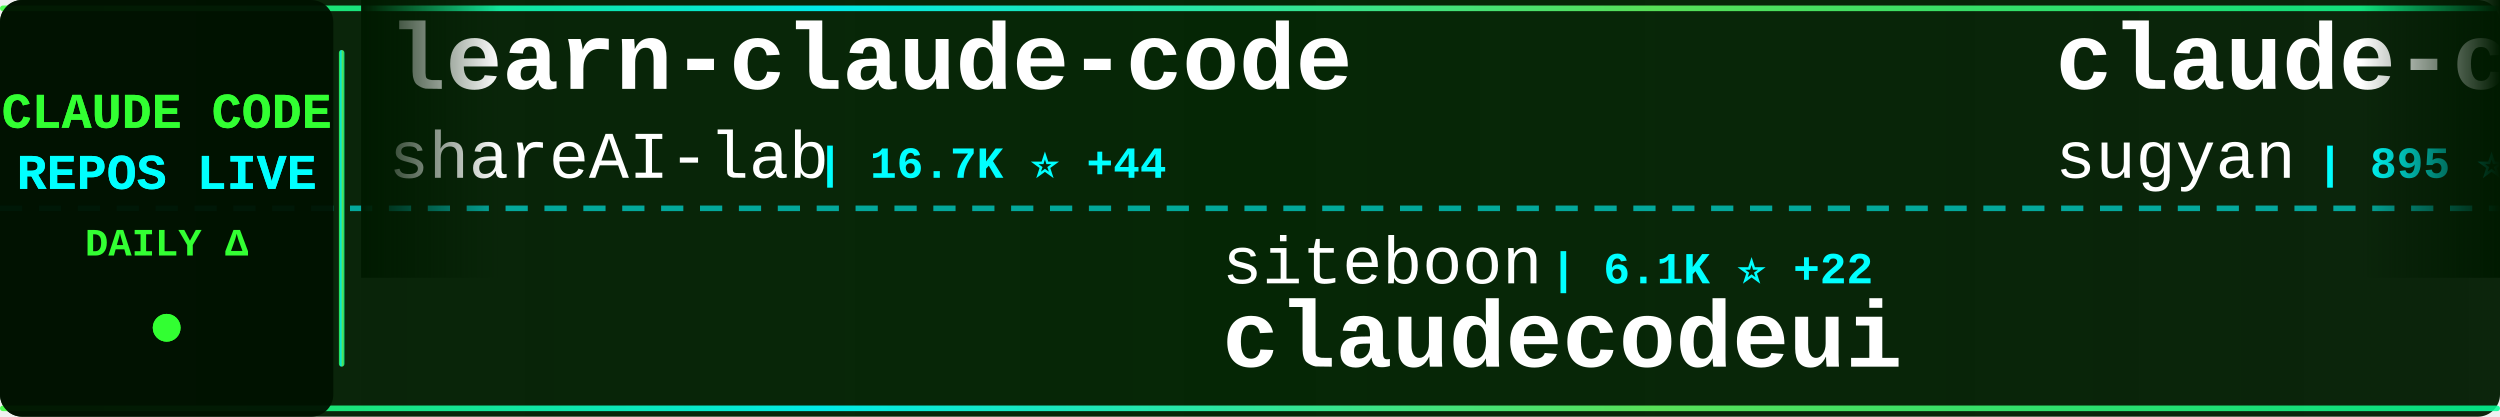
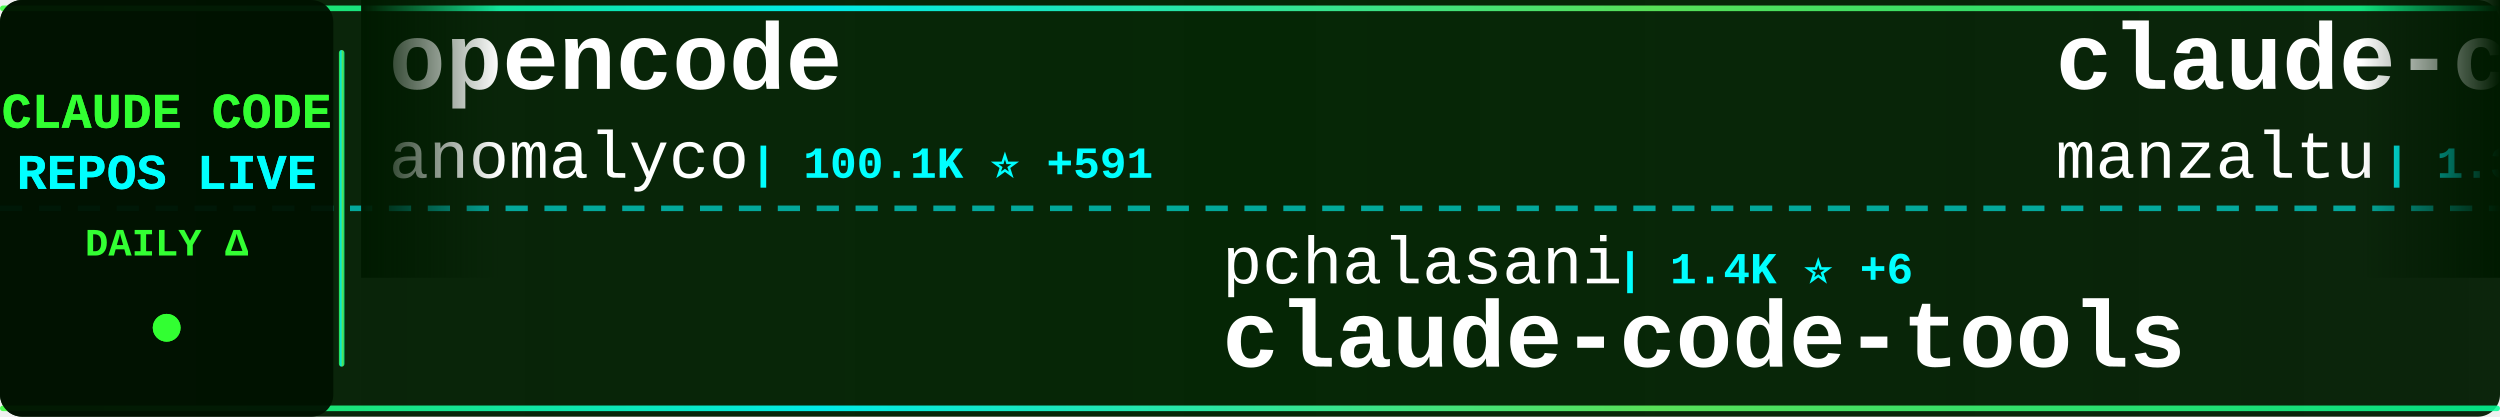
<svg xmlns="http://www.w3.org/2000/svg" width="900" height="150">
  <defs>
    <linearGradient id="tickerBg" x1="0%" y1="0%" x2="100%" y2="0%">
      <stop offset="0%" style="stop-color:#001a00;stop-opacity:0.95" />
      <stop offset="50%" style="stop-color:#002200;stop-opacity:0.98" />
      <stop offset="100%" style="stop-color:#001a00;stop-opacity:0.95" />
    </linearGradient>
    <linearGradient id="borderGrad" x1="0%" y1="0%" x2="100%" y2="0%">
      <stop offset="0%" style="stop-color:#33ff33;stop-opacity:0.85">
        <animate attributeName="stop-opacity" values="0.85;1;0.85" dur="2s" repeatCount="indefinite" />
      </stop>
      <stop offset="33%" style="stop-color:#00ffff;stop-opacity:0.9">
        <animate attributeName="stop-opacity" values="0.9;1;0.9" dur="2.2s" repeatCount="indefinite" />
      </stop>
      <stop offset="66%" style="stop-color:#66ff66;stop-opacity:0.85">
        <animate attributeName="stop-opacity" values="0.85;1;0.85" dur="1.8s" repeatCount="indefinite" />
      </stop>
      <stop offset="100%" style="stop-color:#00ff99;stop-opacity:0.85">
        <animate attributeName="stop-opacity" values="0.85;1;0.85" dur="2s" repeatCount="indefinite" />
      </stop>
    </linearGradient>
    <filter id="textGlow">
      <feGaussianBlur stdDeviation="0.1" result="coloredBlur" />
      <feMerge>
        <feMergeNode in="coloredBlur" />
        <feMergeNode in="SourceGraphic" />
      </feMerge>
    </filter>
    <filter id="metricGlow">
      <feGaussianBlur stdDeviation="0.2" result="coloredBlur" />
      <feMerge>
        <feMergeNode in="coloredBlur" />
        <feMergeNode in="SourceGraphic" />
      </feMerge>
    </filter>
    <linearGradient id="leftFade" x1="0%" y1="0%" x2="100%" y2="0%">
      <stop offset="0%" style="stop-color:#001a00;stop-opacity:1" />
      <stop offset="100%" style="stop-color:#001a00;stop-opacity:0" />
    </linearGradient>
    <linearGradient id="rightFade" x1="0%" y1="0%" x2="100%" y2="0%">
      <stop offset="0%" style="stop-color:#001a00;stop-opacity:0" />
      <stop offset="100%" style="stop-color:#001a00;stop-opacity:1" />
    </linearGradient>
  </defs>
  <rect width="900" height="150" fill="url(#tickerBg)" rx="8" />
  <rect x="0" y="2" width="900" height="2" fill="url(#borderGrad)" rx="1" />
  <rect x="0" y="146" width="900" height="2" fill="url(#borderGrad)" rx="1" />
  <line x1="0" y1="75" x2="900" y2="75" stroke="#00ffff" stroke-width="2" stroke-dasharray="8 6" opacity="0.6" />
  <rect x="0" y="0" width="120" height="150" fill="#001100" opacity="0.95" rx="8" />
  <text x="60" y="46" font-family="'Courier New', monospace" font-size="18" font-weight="bold" fill="#33ff33" text-anchor="middle" filter="url(#textGlow)">
    CLAUDE CODE
  </text>
  <text x="60" y="68" font-family="'Courier New', monospace" font-size="18" font-weight="bold" fill="#00ffff" text-anchor="middle" filter="url(#textGlow)">
    REPOS LIVE
  </text>
  <text x="60" y="92" font-family="'Courier New', monospace" font-size="14" font-weight="bold" fill="#33ff33" text-anchor="middle">
    DAILY Δ
  </text>
  <circle cx="60" cy="118" r="5" fill="#33ff33" filter="url(#metricGlow)">
    <animate attributeName="r" values="4;6;4" dur="1.5s" repeatCount="indefinite" />
    <animate attributeName="opacity" values="0.6;1;0.6" dur="1.5s" repeatCount="indefinite" />
  </circle>
  <rect x="122" y="18" width="2" height="114" fill="url(#borderGrad)" rx="1" />
  <clipPath id="tickerClip">
    <rect x="130" y="0" width="770" height="150" />
  </clipPath>
  <g clip-path="url(#tickerClip)">
    <g id="tickerItems">
      <animateTransform attributeName="transform" attributeType="XML" type="translate" from="0 0" to="-3000 0" dur="54s" repeatCount="indefinite" />
      <g transform="translate(0, 0)">
-         <text x="140" y="32" font-family="'Courier New', monospace" font-size="34" font-weight="bold" fill="#ffffff">learn-claude-code</text>
-         <text x="140" y="64" font-family="'Courier New', monospace" font-size="24" font-weight="normal" fill="#ffffff" opacity="1.0">shareAI-lab</text>
-         <text x="294" y="64" font-family="'Courier New', monospace" font-size="16" font-weight="bold" fill="#00ffff"> | 16.7K ⭐ +44</text>
+         <text x="140" y="32" font-family="'Courier New', monospace" font-size="34" font-weight="bold" fill="#ffffff">opencode</text>
+         <text x="140" y="64" font-family="'Courier New', monospace" font-size="24" font-weight="normal" fill="#ffffff" opacity="1.0">anomalyco</text>
+         <text x="270" y="64" font-family="'Courier New', monospace" font-size="16" font-weight="bold" fill="#00ffff"> | 100.1K ⭐ +591</text>
      </g>
      <g transform="translate(300, 0)">
-         <text x="140" y="102" font-family="'Courier New', monospace" font-size="24" font-weight="normal" fill="#ffffff" opacity="1.0">siteboon</text>
-         <text x="258" y="102" font-family="'Courier New', monospace" font-size="16" font-weight="bold" fill="#00ffff"> | 6.1K ⭐ +22</text>
-         <text x="140" y="132" font-family="'Courier New', monospace" font-size="34" font-weight="bold" fill="#ffffff">claudecodeui</text>
+         <text x="140" y="102" font-family="'Courier New', monospace" font-size="24" font-weight="normal" fill="#ffffff" opacity="1.0">pchalasani</text>
+         <text x="282" y="102" font-family="'Courier New', monospace" font-size="16" font-weight="bold" fill="#00ffff"> | 1.4K ⭐ +6</text>
+         <text x="140" y="132" font-family="'Courier New', monospace" font-size="34" font-weight="bold" fill="#ffffff">claude-code-tools</text>
      </g>
      <g transform="translate(600, 0)">
-         <text x="140" y="32" font-family="'Courier New', monospace" font-size="34" font-weight="bold" fill="#ffffff">claude-code-webui</text>
-         <text x="140" y="64" font-family="'Courier New', monospace" font-size="24" font-weight="normal" fill="#ffffff" opacity="1.0">sugyan</text>
-         <text x="234" y="64" font-family="'Courier New', monospace" font-size="16" font-weight="bold" fill="#00ffff"> | 895 ⭐ +1</text>
-       </g>
-       <g transform="translate(900, 0)">
-         <text x="140" y="102" font-family="'Courier New', monospace" font-size="24" font-weight="normal" fill="#ffffff" opacity="1.0">https-deeplearning-ai</text>
-         <text x="414" y="102" font-family="'Courier New', monospace" font-size="16" font-weight="bold" fill="#00ffff"> | 398 ⭐ +2</text>
-         <text x="140" y="132" font-family="'Courier New', monospace" font-size="34" font-weight="bold" fill="#ffffff">sc-claude-code-files</text>
-       </g>
-       <g transform="translate(1200, 0)">
        <text x="140" y="32" font-family="'Courier New', monospace" font-size="34" font-weight="bold" fill="#ffffff">claude-code-ide.el</text>
        <text x="140" y="64" font-family="'Courier New', monospace" font-size="24" font-weight="normal" fill="#ffffff" opacity="1.0">manzaltu</text>
        <text x="258" y="64" font-family="'Courier New', monospace" font-size="16" font-weight="bold" fill="#00ffff"> | 1.3K ⭐ +4</text>
      </g>
+       <g transform="translate(900, 0)">
+         <text x="140" y="102" font-family="'Courier New', monospace" font-size="24" font-weight="normal" fill="#ffffff" opacity="1.0">revfactory</text>
+         <text x="282" y="102" font-family="'Courier New', monospace" font-size="16" font-weight="bold" fill="#00ffff"> | 753 ⭐</text>
+         <text x="140" y="132" font-family="'Courier New', monospace" font-size="34" font-weight="bold" fill="#ffffff">claude-code-mastering</text>
+       </g>
+       <g transform="translate(1200, 0)">
+         <text x="140" y="32" font-family="'Courier New', monospace" font-size="34" font-weight="bold" fill="#ffffff">get-shit-done</text>
+         <text x="140" y="64" font-family="'Courier New', monospace" font-size="24" font-weight="normal" fill="#ffffff" opacity="1.0">glittercowboy</text>
+         <text x="318" y="64" font-family="'Courier New', monospace" font-size="16" font-weight="bold" fill="#00ffff"> | 12.2K ⭐ +252</text>
+       </g>
      <g transform="translate(1500, 0)">
-         <text x="140" y="102" font-family="'Courier New', monospace" font-size="24" font-weight="normal" fill="#ffffff" opacity="1.0">zebbern</text>
-         <text x="246" y="102" font-family="'Courier New', monospace" font-size="16" font-weight="bold" fill="#00ffff"> | 3.3K ⭐ +13</text>
-         <text x="140" y="132" font-family="'Courier New', monospace" font-size="34" font-weight="bold" fill="#ffffff">claude-code-guide</text>
+         <text x="140" y="102" font-family="'Courier New', monospace" font-size="24" font-weight="normal" fill="#ffffff" opacity="1.0">carlvellotti</text>
+         <text x="306" y="102" font-family="'Courier New', monospace" font-size="16" font-weight="bold" fill="#00ffff"> | 541 ⭐ +117</text>
+         <text x="140" y="132" font-family="'Courier New', monospace" font-size="34" font-weight="bold" fill="#ffffff">claude-code-pm-course</text>
      </g>
      <g transform="translate(1800, 0)">
-         <text x="140" y="32" font-family="'Courier New', monospace" font-size="34" font-weight="bold" fill="#ffffff">wechat-bot</text>
-         <text x="140" y="64" font-family="'Courier New', monospace" font-size="24" font-weight="normal" fill="#ffffff" opacity="1.0">cixingguangming55555</text>
-         <text x="402" y="64" font-family="'Courier New', monospace" font-size="16" font-weight="bold" fill="#00ffff"> | 2.5K ⭐</text>
+         <text x="140" y="32" font-family="'Courier New', monospace" font-size="34" font-weight="bold" fill="#ffffff">skills</text>
+         <text x="140" y="64" font-family="'Courier New', monospace" font-size="24" font-weight="normal" fill="#ffffff" opacity="1.0">anthropics</text>
+         <text x="282" y="64" font-family="'Courier New', monospace" font-size="16" font-weight="bold" fill="#00ffff"> | 65.6K ⭐ +542</text>
      </g>
      <g transform="translate(2100, 0)">
-         <text x="140" y="102" font-family="'Courier New', monospace" font-size="24" font-weight="normal" fill="#ffffff" opacity="1.0">OneRedOak</text>
-         <text x="270" y="102" font-family="'Courier New', monospace" font-size="16" font-weight="bold" fill="#00ffff"> | 3.6K ⭐ +9</text>
-         <text x="140" y="132" font-family="'Courier New', monospace" font-size="34" font-weight="bold" fill="#ffffff">claude-code-workflows</text>
+         <text x="140" y="102" font-family="'Courier New', monospace" font-size="24" font-weight="normal" fill="#ffffff" opacity="1.0">slopus</text>
+         <text x="234" y="102" font-family="'Courier New', monospace" font-size="16" font-weight="bold" fill="#00ffff"> | 10.7K ⭐ +156</text>
+         <text x="140" y="132" font-family="'Courier New', monospace" font-size="34" font-weight="bold" fill="#ffffff">happy</text>
      </g>
      <g transform="translate(2400, 0)">
-         <text x="140" y="32" font-family="'Courier New', monospace" font-size="34" font-weight="bold" fill="#ffffff">claude-code-source-code-...</text>
-         <text x="140" y="64" font-family="'Courier New', monospace" font-size="24" font-weight="normal" fill="#ffffff" opacity="1.0">ghuntley</text>
-         <text x="258" y="64" font-family="'Courier New', monospace" font-size="16" font-weight="bold" fill="#00ffff"> | 830 ⭐ +2</text>
+         <text x="140" y="32" font-family="'Courier New', monospace" font-size="34" font-weight="bold" fill="#ffffff">edmunds-claude-code</text>
+         <text x="140" y="64" font-family="'Courier New', monospace" font-size="24" font-weight="normal" fill="#ffffff" opacity="1.0">edmund-io</text>
+         <text x="270" y="64" font-family="'Courier New', monospace" font-size="16" font-weight="bold" fill="#00ffff"> | 1.1K ⭐ +4</text>
      </g>
      <g transform="translate(2700, 0)">
-         <text x="140" y="102" font-family="'Courier New', monospace" font-size="24" font-weight="normal" fill="#ffffff" opacity="1.0">opactorai</text>
-         <text x="270" y="102" font-family="'Courier New', monospace" font-size="16" font-weight="bold" fill="#00ffff"> | 3.7K ⭐ +1</text>
-         <text x="140" y="132" font-family="'Courier New', monospace" font-size="34" font-weight="bold" fill="#ffffff">Claudable</text>
+         <text x="140" y="102" font-family="'Courier New', monospace" font-size="24" font-weight="normal" fill="#ffffff" opacity="1.0">catlog22</text>
+         <text x="258" y="102" font-family="'Courier New', monospace" font-size="16" font-weight="bold" fill="#00ffff"> | 1.3K ⭐ +5</text>
+         <text x="140" y="132" font-family="'Courier New', monospace" font-size="34" font-weight="bold" fill="#ffffff">Claude-Code-Workflow</text>
      </g>
      <g transform="translate(3000, 0)">
-         <text x="140" y="32" font-family="'Courier New', monospace" font-size="34" font-weight="bold" fill="#ffffff">learn-claude-code</text>
-         <text x="140" y="64" font-family="'Courier New', monospace" font-size="24" font-weight="normal" fill="#ffffff" opacity="1.0">shareAI-lab</text>
-         <text x="294" y="64" font-family="'Courier New', monospace" font-size="16" font-weight="bold" fill="#00ffff"> | 16.7K ⭐ +44</text>
+         <text x="140" y="32" font-family="'Courier New', monospace" font-size="34" font-weight="bold" fill="#ffffff">opencode</text>
+         <text x="140" y="64" font-family="'Courier New', monospace" font-size="24" font-weight="normal" fill="#ffffff" opacity="1.0">anomalyco</text>
+         <text x="270" y="64" font-family="'Courier New', monospace" font-size="16" font-weight="bold" fill="#00ffff"> | 100.1K ⭐ +591</text>
      </g>
      <g transform="translate(3300, 0)">
-         <text x="140" y="102" font-family="'Courier New', monospace" font-size="24" font-weight="normal" fill="#ffffff" opacity="1.0">siteboon</text>
-         <text x="258" y="102" font-family="'Courier New', monospace" font-size="16" font-weight="bold" fill="#00ffff"> | 6.1K ⭐ +22</text>
-         <text x="140" y="132" font-family="'Courier New', monospace" font-size="34" font-weight="bold" fill="#ffffff">claudecodeui</text>
+         <text x="140" y="102" font-family="'Courier New', monospace" font-size="24" font-weight="normal" fill="#ffffff" opacity="1.0">pchalasani</text>
+         <text x="282" y="102" font-family="'Courier New', monospace" font-size="16" font-weight="bold" fill="#00ffff"> | 1.4K ⭐ +6</text>
+         <text x="140" y="132" font-family="'Courier New', monospace" font-size="34" font-weight="bold" fill="#ffffff">claude-code-tools</text>
      </g>
      <g transform="translate(3600, 0)">
-         <text x="140" y="32" font-family="'Courier New', monospace" font-size="34" font-weight="bold" fill="#ffffff">claude-code-webui</text>
-         <text x="140" y="64" font-family="'Courier New', monospace" font-size="24" font-weight="normal" fill="#ffffff" opacity="1.0">sugyan</text>
-         <text x="234" y="64" font-family="'Courier New', monospace" font-size="16" font-weight="bold" fill="#00ffff"> | 895 ⭐ +1</text>
+         <text x="140" y="32" font-family="'Courier New', monospace" font-size="34" font-weight="bold" fill="#ffffff">claude-code-ide.el</text>
+         <text x="140" y="64" font-family="'Courier New', monospace" font-size="24" font-weight="normal" fill="#ffffff" opacity="1.0">manzaltu</text>
+         <text x="258" y="64" font-family="'Courier New', monospace" font-size="16" font-weight="bold" fill="#00ffff"> | 1.3K ⭐ +4</text>
      </g>
      <g transform="translate(3900, 0)">
-         <text x="140" y="102" font-family="'Courier New', monospace" font-size="24" font-weight="normal" fill="#ffffff" opacity="1.0">https-deeplearning-ai</text>
-         <text x="414" y="102" font-family="'Courier New', monospace" font-size="16" font-weight="bold" fill="#00ffff"> | 398 ⭐ +2</text>
-         <text x="140" y="132" font-family="'Courier New', monospace" font-size="34" font-weight="bold" fill="#ffffff">sc-claude-code-files</text>
+         <text x="140" y="102" font-family="'Courier New', monospace" font-size="24" font-weight="normal" fill="#ffffff" opacity="1.0">revfactory</text>
+         <text x="282" y="102" font-family="'Courier New', monospace" font-size="16" font-weight="bold" fill="#00ffff"> | 753 ⭐</text>
+         <text x="140" y="132" font-family="'Courier New', monospace" font-size="34" font-weight="bold" fill="#ffffff">claude-code-mastering</text>
      </g>
    </g>
  </g>
  <rect x="130" y="0" width="50" height="100" fill="url(#leftFade)" />
  <rect x="850" y="0" width="50" height="100" fill="url(#rightFade)" />
</svg>
